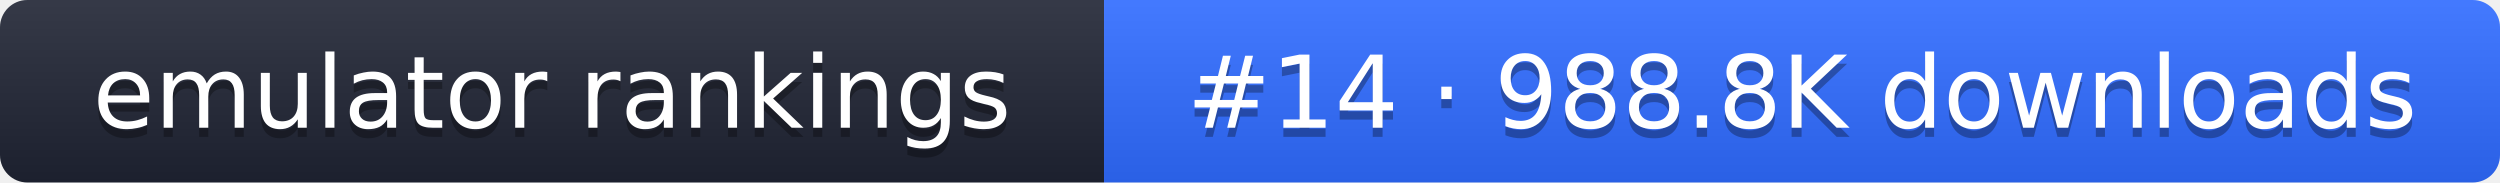
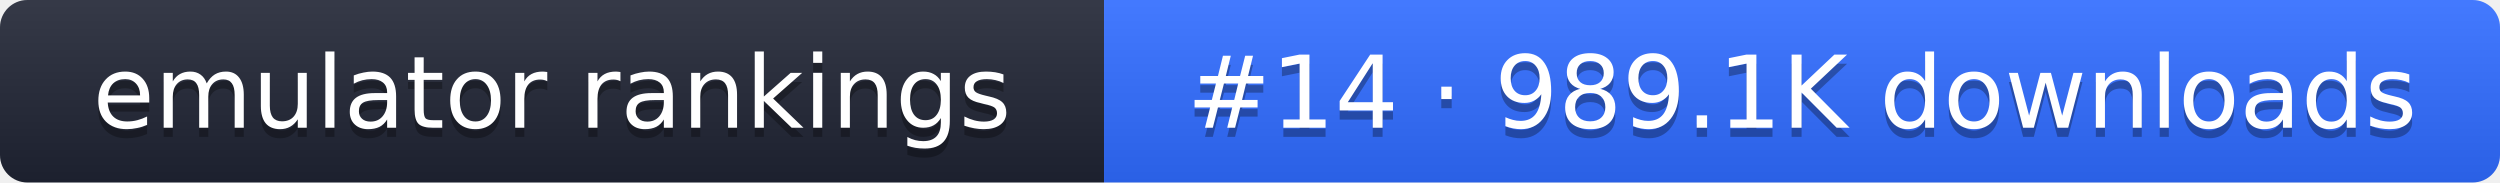
- <svg xmlns="http://www.w3.org/2000/svg" width="274" height="20" role="img" aria-label="emulator rankings: #14 · 988.8K downloads">
+ <svg xmlns="http://www.w3.org/2000/svg" width="274" height="20" role="img" aria-label="emulator rankings: #14 · 989.1K downloads">
  <linearGradient id="g" x2="0" y2="100%">
    <stop offset="0" stop-color="#fff" stop-opacity=".1" />
    <stop offset="1" stop-opacity=".1" />
  </linearGradient>
  <clipPath id="r">
    <rect width="274" height="20" rx="3" fill="#fff" />
  </clipPath>
  <g clip-path="url(#r)">
    <rect width="121" height="20" fill="#1f2433" />
    <rect x="121" width="153" height="20" fill="#2f6bff" />
    <rect width="274" height="20" fill="url(#g)" />
  </g>
  <g fill="#fff" text-anchor="middle" font-family="Verdana,DejaVu Sans,sans-serif" font-size="11">
    <text x="60.5" y="15" fill="#010101" fill-opacity=".3">emulator rankings</text>
    <text x="60.5" y="14">emulator rankings</text>
-     <text x="197.5" y="15" fill="#010101" fill-opacity=".3">#14 · 988.8K downloads</text>
-     <text x="197.5" y="14">#14 · 988.8K downloads</text>
+     <text x="197.5" y="15" fill="#010101" fill-opacity=".3">#14 · 989.1K downloads</text>
+     <text x="197.5" y="14">#14 · 989.1K downloads</text>
  </g>
</svg>
